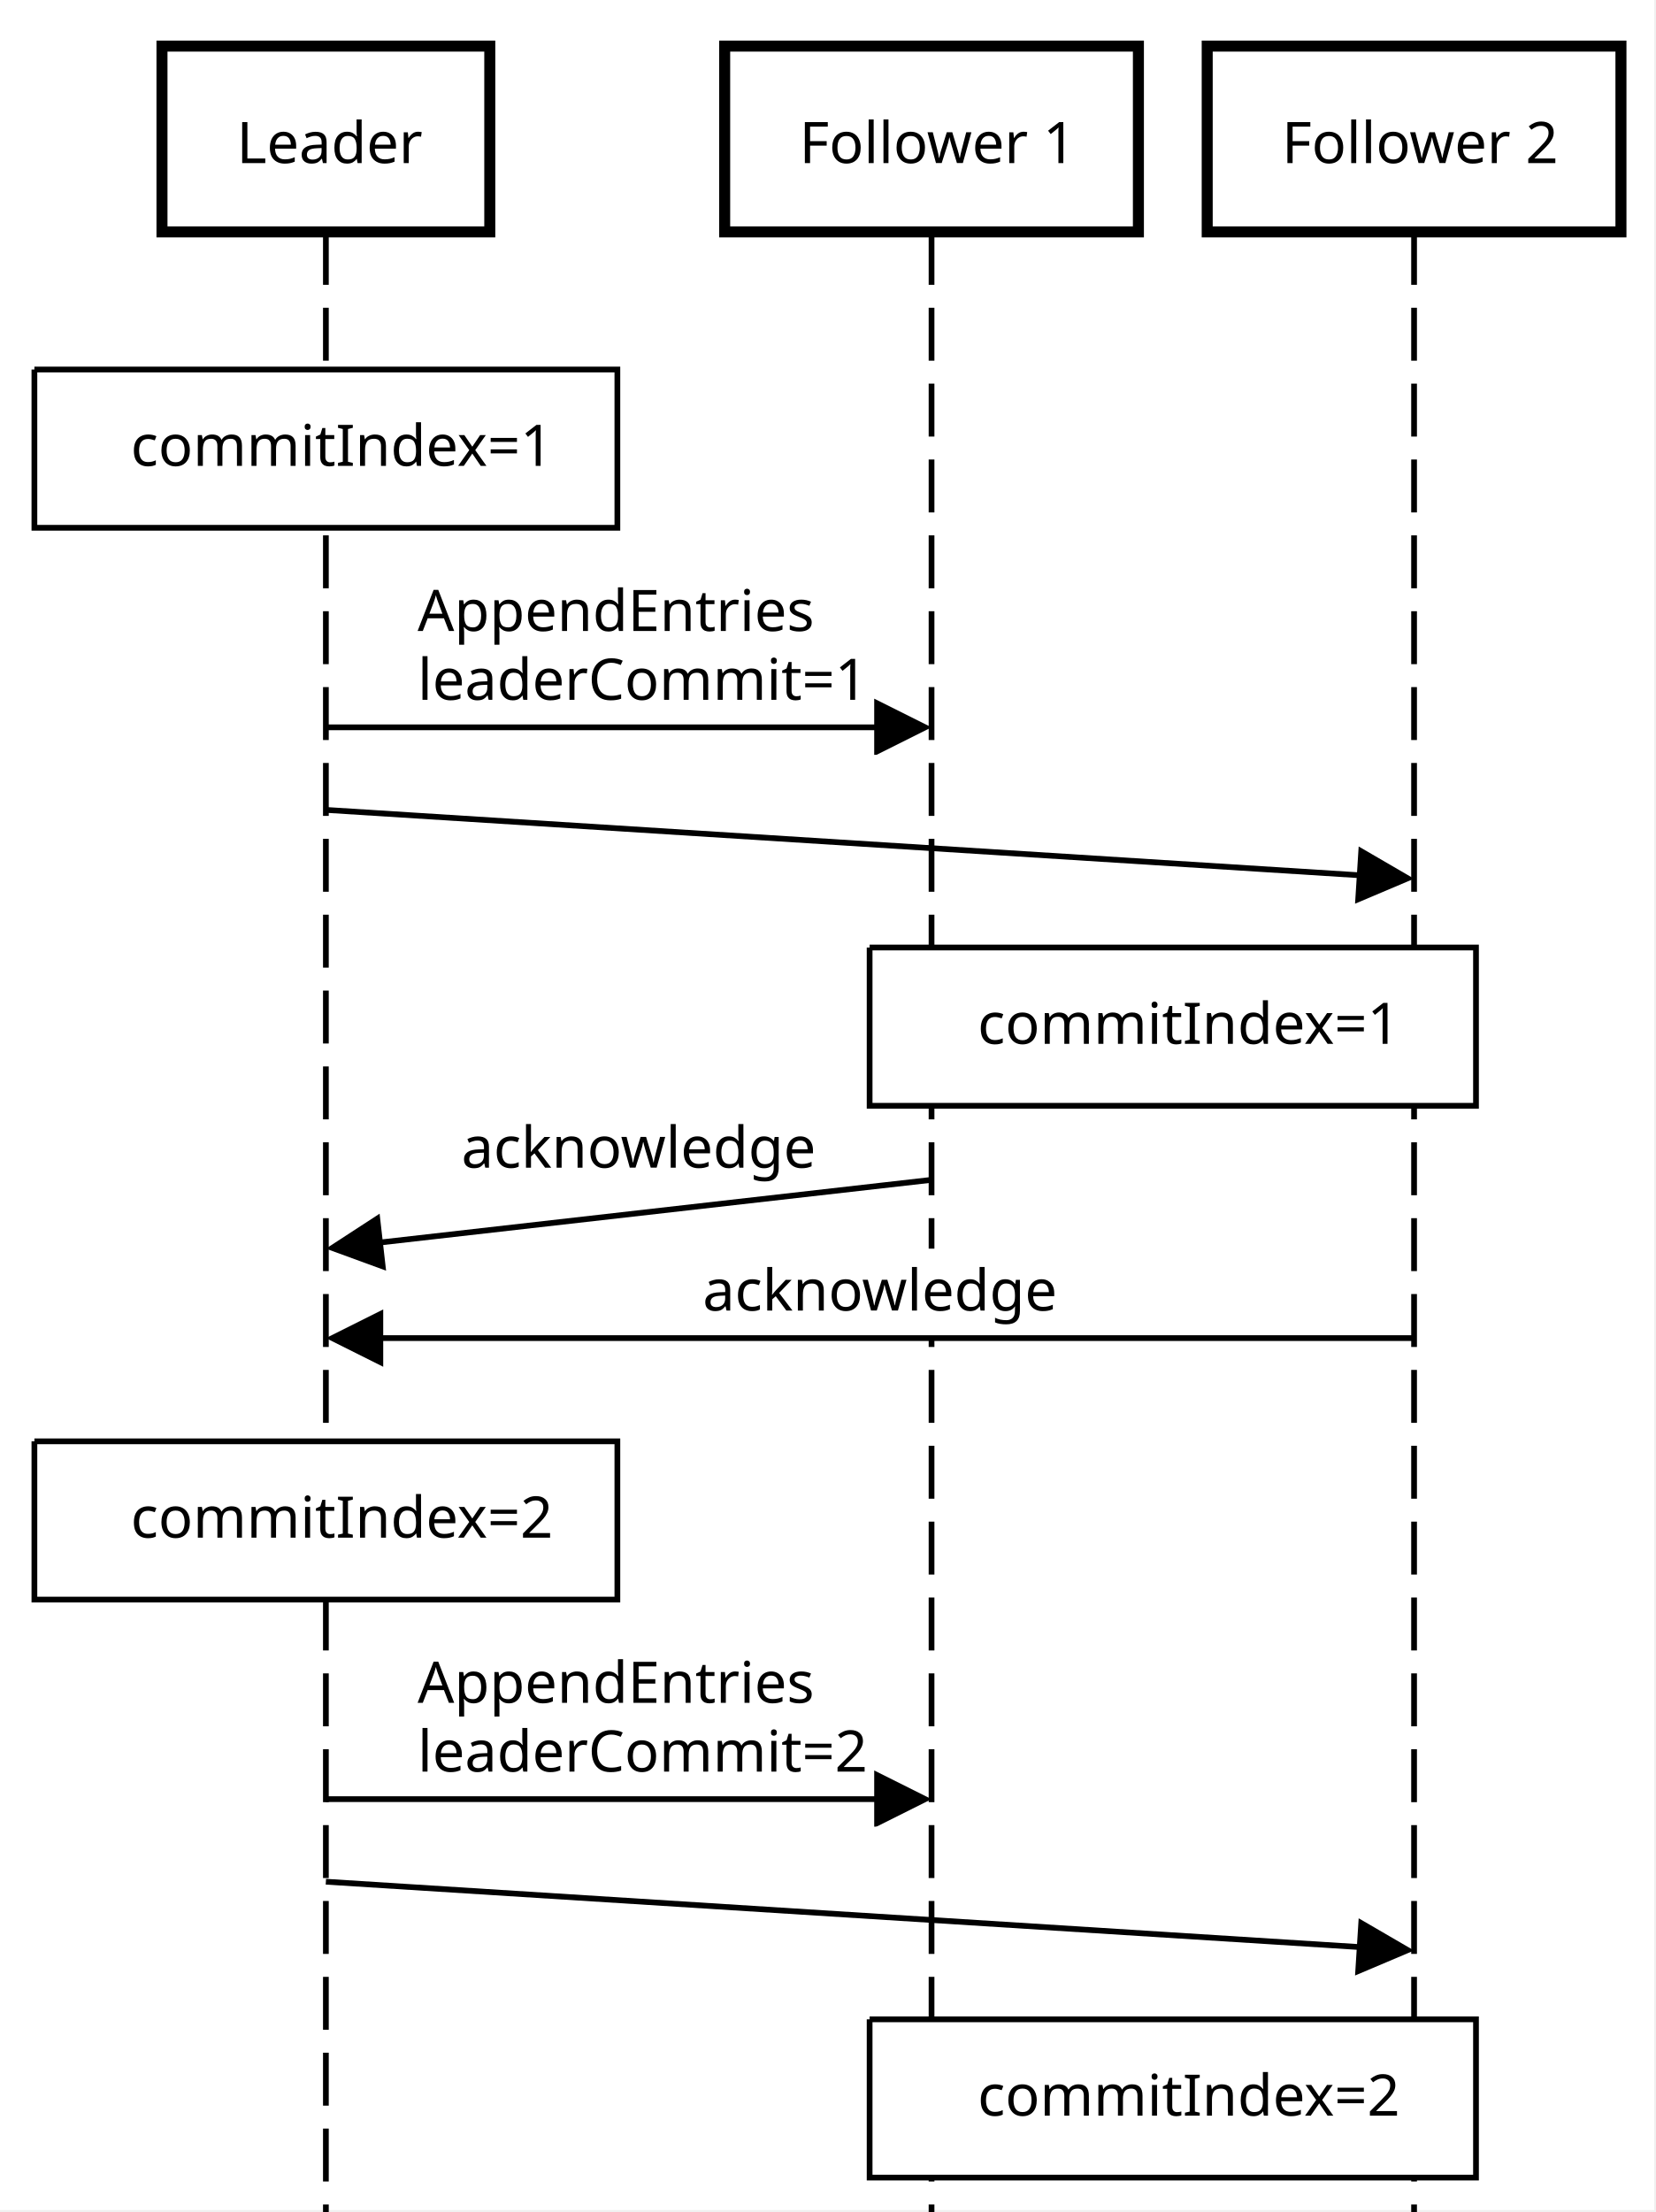
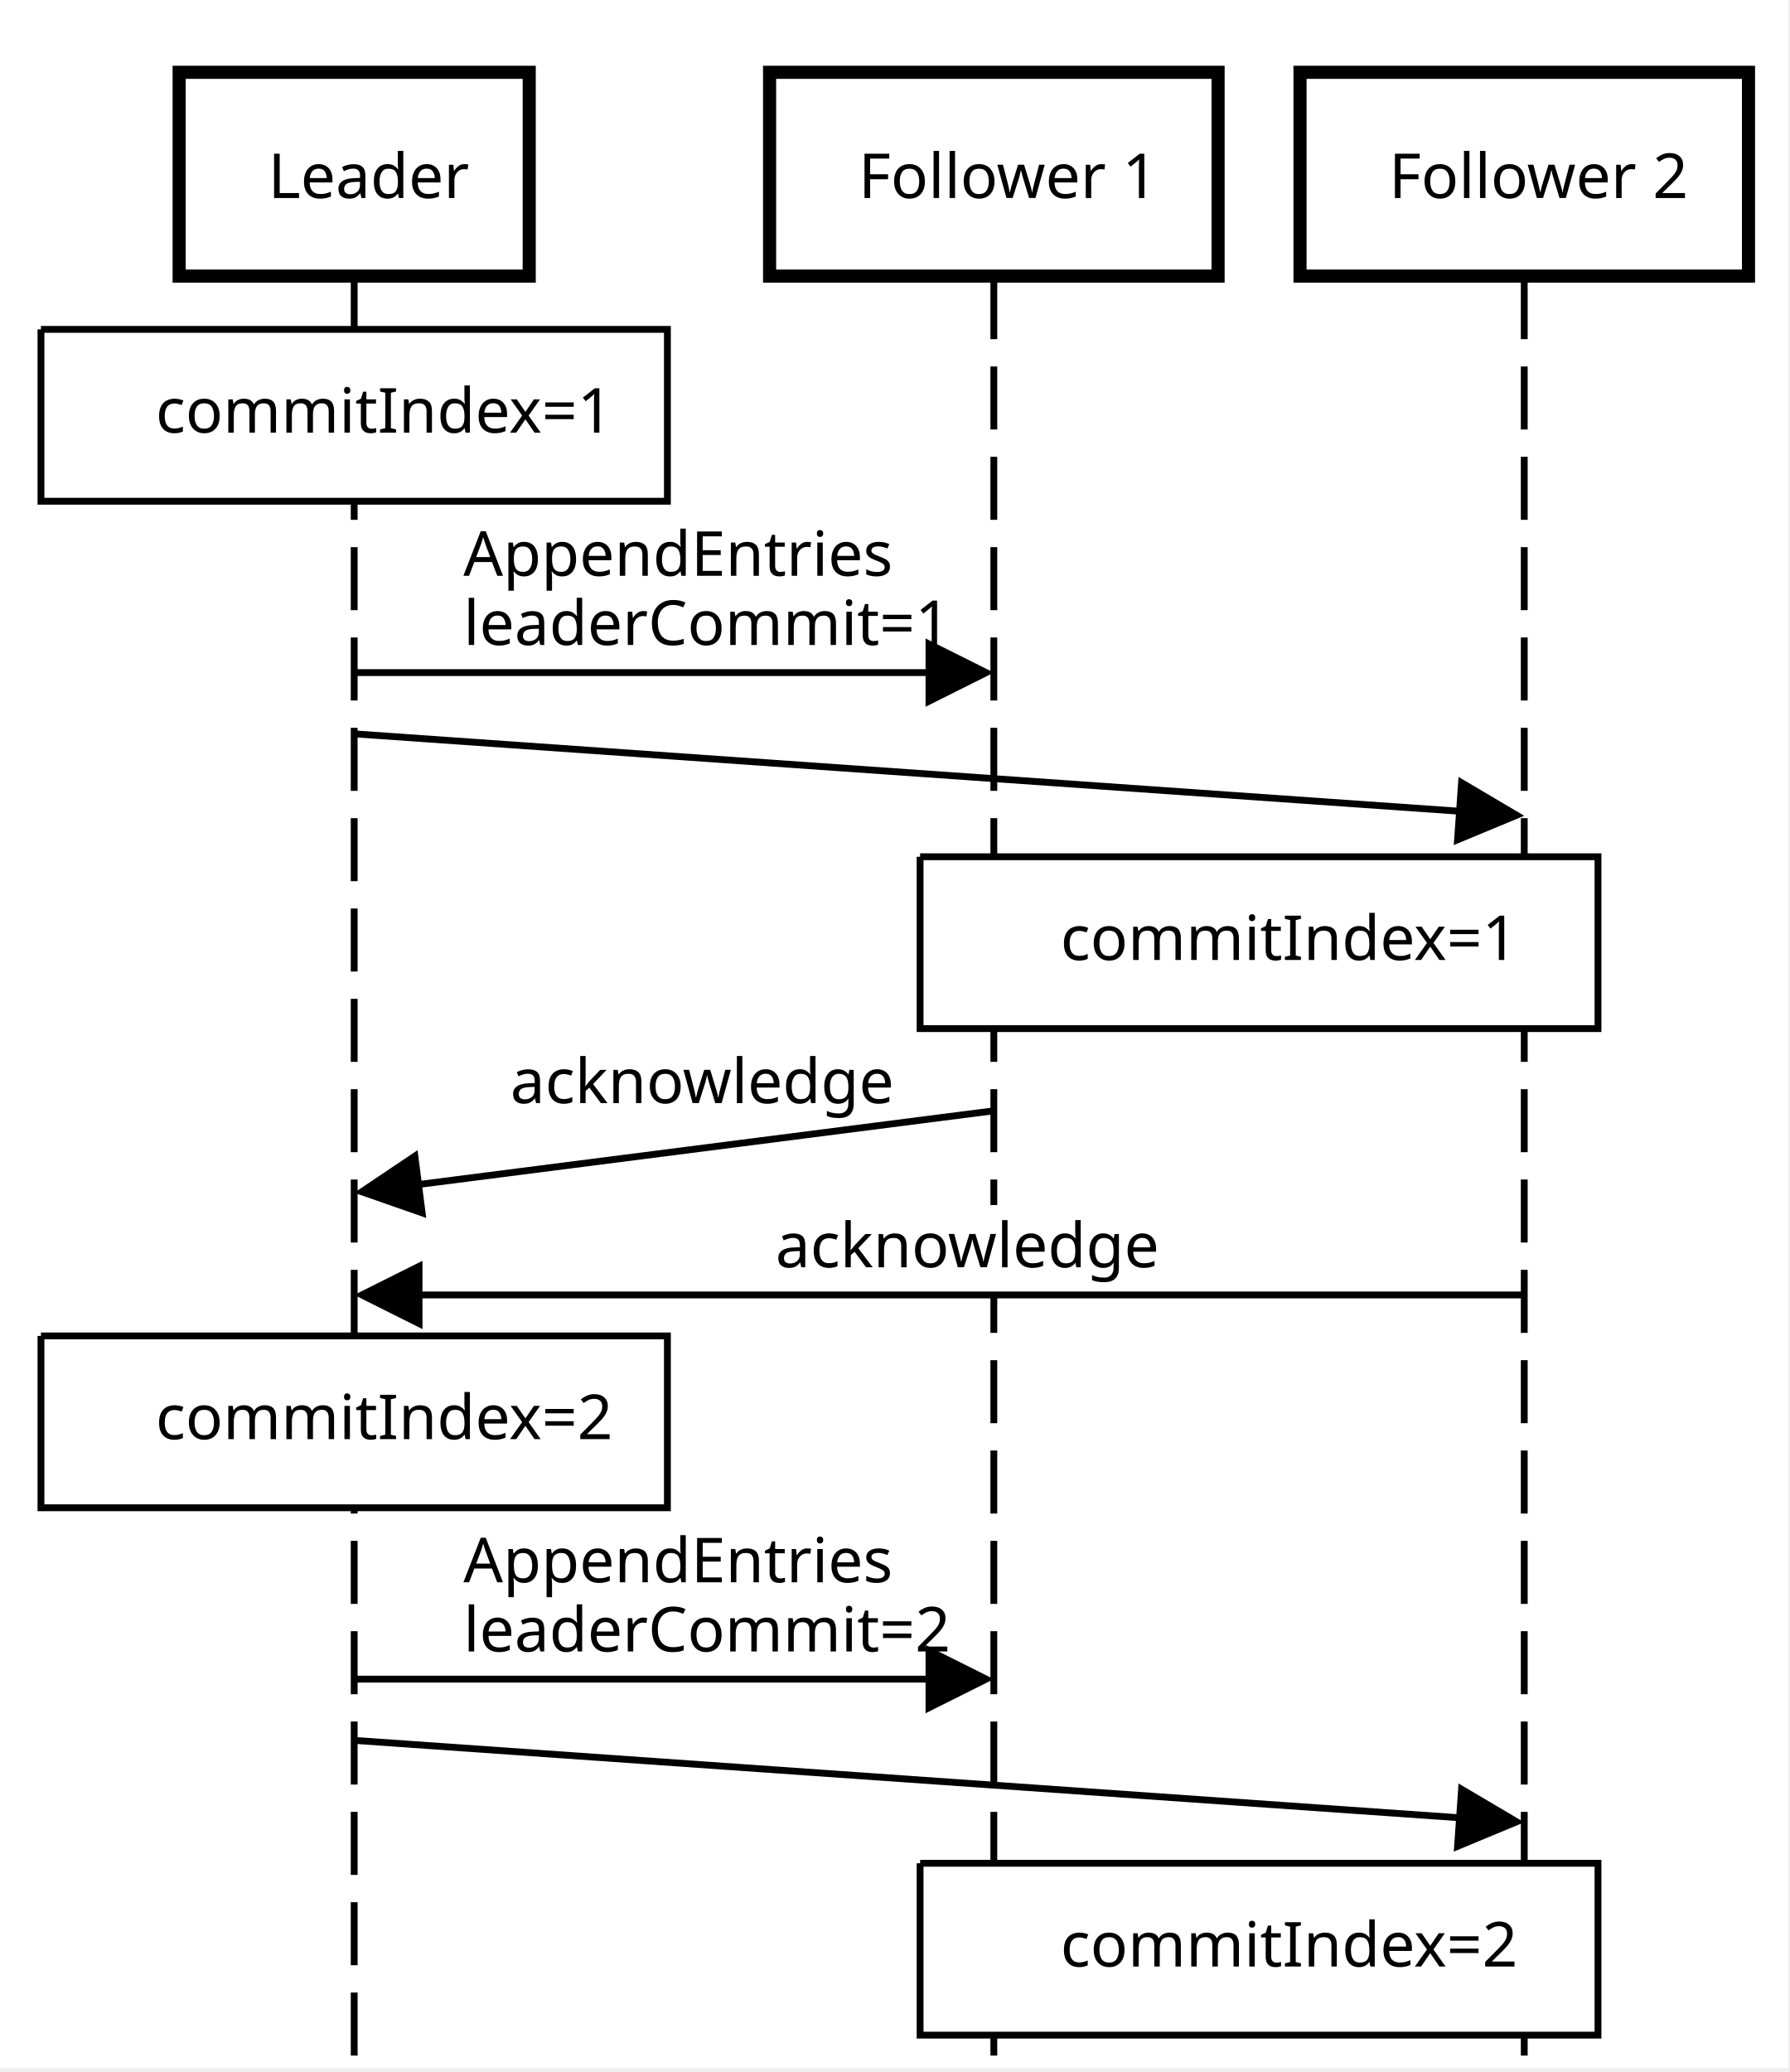
- <svg xmlns="http://www.w3.org/2000/svg" version="1.1" width="423.287" height="565.51">
-   <defs />
-   <g>
-     <g />
-     <g />
-     <g />
-     <g />
-     <g />
-     <g />
-     <g />
-     <g />
-     <g />
-     <g />
-     <g />
-     <g />
-     <g />
-     <g />
-     <g />
-     <g />
-     <g />
-     <g />
-     <g />
-     <g />
-     <g />
-     <g />
-     <g />
-     <g />
-     <g>
-       <rect fill="white" stroke="none" x="0" y="0" width="423" height="565" />
+ <svg xmlns="http://www.w3.org/2000/svg" version="1.1" width="384.248" height="444.866" id="svg71">
+   <defs id="defs1" />
+   <g id="g71">
+     <g id="g1" />
+     <g id="g2" />
+     <g id="g3" />
+     <g id="g4" />
+     <g id="g5" />
+     <g id="g6" />
+     <g id="g7" />
+     <g id="g8" />
+     <g id="g9" />
+     <g id="g10" />
+     <g id="g11" />
+     <g id="g12" />
+     <g id="g13" />
+     <g id="g14" />
+     <g id="g15" />
+     <g id="g16" />
+     <g id="g17" />
+     <g id="g18" />
+     <g id="g19" />
+     <g id="g20" />
+     <g id="g21" />
+     <g id="g22" />
+     <g id="g23" />
+     <g id="g24" />
+     <g id="g25" />
+     <g id="g26" />
+     <g id="g27" />
+     <g id="g28" />
+     <g id="g29" />
+     <g id="g30" />
+     <g id="g31">
+       <rect fill="white" stroke="none" x="0" y="0" width="384" height="444" id="rect30" />
    </g>
-     <g />
-     <g>
-       <path fill="none" stroke="black" paint-order="fill stroke markers" d=" M 83.331 59.284 L 83.331 565.51" stroke-miterlimit="10" stroke-width="1.466" stroke-dasharray="13.532,5.864" />
-       <path fill="none" stroke="black" paint-order="fill stroke markers" d=" M 238.203 59.284 L 238.203 565.51" stroke-miterlimit="10" stroke-width="1.466" stroke-dasharray="13.532,5.864" />
-       <path fill="none" stroke="black" paint-order="fill stroke markers" d=" M 361.592 59.284 L 361.592 565.51" stroke-miterlimit="10" stroke-width="1.466" stroke-dasharray="13.532,5.864" />
+     <g id="g32" />
+     <g id="g34">
+       <path fill="none" stroke="black" paint-order="fill stroke markers" d=" M 76.054 59.284 L 76.054 444.866" stroke-miterlimit="10" stroke-width="1.466" stroke-dasharray="13.532,5.864" id="path32" />
+       <path fill="none" stroke="black" paint-order="fill stroke markers" d=" M 213.404 59.284 L 213.404 444.866" stroke-miterlimit="10" stroke-width="1.466" stroke-dasharray="13.532,5.864" id="path33" />
+       <path fill="none" stroke="black" paint-order="fill stroke markers" d=" M 327.3 59.284 L 327.3 444.866" stroke-miterlimit="10" stroke-width="1.466" stroke-dasharray="13.532,5.864" id="path34" />
    </g>
-     <g>
-       <path fill="none" stroke="none" />
-       <g>
-         <path fill="white" stroke="black" paint-order="fill stroke markers" d=" M 41.42 11.786 L 125.242 11.786 L 125.242 59.284 L 41.42 59.284 L 41.42 11.786 Z" stroke-miterlimit="10" stroke-width="2.815" stroke-dasharray="" />
+     <g id="g42">
+       <path fill="none" stroke="none" id="path35" />
+       <g id="g36">
+         <path fill="white" stroke="black" paint-order="fill stroke markers" d=" M 38.469 15.526 L 113.639 15.526 L 113.639 59.284 L 38.469 59.284 L 38.469 15.526 Z" stroke-miterlimit="10" stroke-width="2.815" stroke-dasharray="" id="path36" />
      </g>
-       <g>
-         <g />
-         <text fill="black" stroke="none" font-family="sans-serif" font-size="11pt" font-style="normal" font-weight="normal" text-decoration="normal" x="60.507" y="41.692" text-anchor="start" dominant-baseline="alphabetic" xml:space="preserve">Leader</text>
+       <g id="g37">
+         <text fill="black" stroke="none" font-family="Serif" font-size="10pt" font-style="normal" font-weight="normal" text-decoration="normal" x="57.556" y="42.515" text-anchor="start" dominant-baseline="alphabetic" xml:space="preserve" style="-inkscape-font-specification:CMU Serif;font-family:CMU Serif;font-weight:normal;font-style:normal;font-stretch:normal;font-variant:normal;font-size:13.333px;font-variant-ligatures:normal;font-variant-caps:normal;font-variant-numeric:normal;font-variant-east-asian:normal;dominant-baseline:alphabetic;text-anchor:start;fill:#000000;stroke:none" id="text36">Leader</text>
      </g>
-       <path fill="none" stroke="none" />
-       <g>
-         <path fill="white" stroke="black" paint-order="fill stroke markers" d=" M 185.304 11.786 L 291.101 11.786 L 291.101 59.284 L 185.304 59.284 L 185.304 11.786 Z" stroke-miterlimit="10" stroke-width="2.815" stroke-dasharray="" />
+       <path fill="none" stroke="none" id="path37" />
+       <g id="g38">
+         <path fill="white" stroke="black" paint-order="fill stroke markers" d=" M 165.252 15.526 L 261.557 15.526 L 261.557 59.284 L 165.252 59.284 L 165.252 15.526 Z" stroke-miterlimit="10" stroke-width="2.815" stroke-dasharray="" id="path38" />
      </g>
-       <g>
-         <g />
-         <text fill="black" stroke="none" font-family="sans-serif" font-size="11pt" font-style="normal" font-weight="normal" text-decoration="normal" x="204.391" y="41.692" text-anchor="start" dominant-baseline="alphabetic" xml:space="preserve">Follower 1</text>
+       <g id="g39">
+         <text fill="black" stroke="none" font-family="Serif" font-size="10pt" font-style="normal" font-weight="normal" text-decoration="normal" x="184.34" y="42.515" text-anchor="start" dominant-baseline="alphabetic" xml:space="preserve" id="text38" style="-inkscape-font-specification:CMU Serif;font-family:CMU Serif;font-weight:normal;font-style:normal;font-stretch:normal;font-variant:normal;font-size:13.333px;font-variant-ligatures:normal;font-variant-caps:normal;font-variant-numeric:normal;font-variant-east-asian:normal;dominant-baseline:alphabetic;text-anchor:start;fill:#000000;stroke:none">Follower 1</text>
      </g>
-       <path fill="none" stroke="none" />
-       <g>
-         <path fill="white" stroke="black" paint-order="fill stroke markers" d=" M 308.693 11.786 L 414.491 11.786 L 414.491 59.284 L 308.693 59.284 L 308.693 11.786 Z" stroke-miterlimit="10" stroke-width="2.815" stroke-dasharray="" />
+       <path fill="none" stroke="none" id="path39" />
+       <g id="g40">
+         <path fill="white" stroke="black" paint-order="fill stroke markers" d=" M 279.148 15.526 L 375.452 15.526 L 375.452 59.284 L 279.148 59.284 L 279.148 15.526 Z" stroke-miterlimit="10" stroke-width="2.815" stroke-dasharray="" id="path40" />
      </g>
-       <g>
-         <g />
-         <text fill="black" stroke="none" font-family="sans-serif" font-size="11pt" font-style="normal" font-weight="normal" text-decoration="normal" x="327.78" y="41.692" text-anchor="start" dominant-baseline="alphabetic" xml:space="preserve">Follower 2</text>
+       <g id="g41">
+         <text fill="black" stroke="none" font-family="Serif" font-size="10pt" font-style="normal" font-weight="normal" text-decoration="normal" x="298.235" y="42.515" text-anchor="start" dominant-baseline="alphabetic" xml:space="preserve" style="-inkscape-font-specification:CMU Serif;font-family:CMU Serif;font-weight:normal;font-style:normal;font-stretch:normal;font-variant:normal;font-size:13.333px;font-variant-ligatures:normal;font-variant-caps:normal;font-variant-numeric:normal;font-variant-east-asian:normal;dominant-baseline:alphabetic;text-anchor:start;fill:#000000;stroke:none" id="text40">Follower 2</text>
      </g>
    </g>
-     <g>
-       <path fill="white" stroke="black" paint-order="fill stroke markers" d=" M 8.796 94.468 L 157.867 94.468 L 157.867 134.929 L 8.796 134.929 L 8.796 94.468" stroke-miterlimit="10" stroke-width="1.466" stroke-dasharray="" />
-       <g>
-         <text fill="black" stroke="none" font-family="sans-serif" font-size="11pt" font-style="normal" font-weight="normal" text-decoration="normal" x="33.424" y="119.096" text-anchor="start" dominant-baseline="alphabetic" xml:space="preserve">commitIndex=1</text>
+     <g id="g70">
+       <path fill="white" stroke="black" paint-order="fill stroke markers" d=" M 8.796 70.719 L 143.311 70.719 L 143.311 107.616 L 8.796 107.616 L 8.796 70.719" stroke-miterlimit="10" stroke-width="1.466" stroke-dasharray="" id="path42" />
+       <g id="g43">
+         <text fill="black" stroke="none" font-family="Serif" font-size="10pt" font-style="normal" font-weight="normal" text-decoration="normal" x="33.424" y="92.88" text-anchor="start" dominant-baseline="alphabetic" xml:space="preserve" style="-inkscape-font-specification:CMU Serif;font-family:CMU Serif;font-weight:normal;font-style:normal;font-stretch:normal;font-variant:normal;font-size:13.333px;font-variant-ligatures:normal;font-variant-caps:normal;font-variant-numeric:normal;font-variant-east-asian:normal;dominant-baseline:alphabetic;text-anchor:start;fill:#000000;stroke:none" id="text42">commitIndex=1</text>
      </g>
-       <g>
-         <rect fill="white" stroke="none" x="104.148" y="145.484" width="101.448" height="22.869" />
-         <rect fill="white" stroke="none" x="104.148" y="163.076" width="113.237" height="22.869" />
-         <text fill="black" stroke="none" font-family="sans-serif" font-size="11pt" font-style="normal" font-weight="normal" text-decoration="normal" x="106.787" y="161.316" text-anchor="start" dominant-baseline="alphabetic" xml:space="preserve">AppendEntries</text>
-         <text fill="black" stroke="none" font-family="sans-serif" font-size="11pt" font-style="normal" font-weight="normal" text-decoration="normal" x="106.787" y="178.908" text-anchor="start" dominant-baseline="alphabetic" xml:space="preserve">leaderCommit=1</text>
+       <g id="g45">
+         <rect fill="white" stroke="none" x="97.059" y="110.255" width="84.861" height="19.305" id="rect43" />
+         <rect fill="white" stroke="none" x="97.059" y="125.105" width="95.34" height="19.305" id="rect44" />
+         <text fill="black" stroke="none" font-family="Serif" font-size="10pt" font-style="normal" font-weight="normal" text-decoration="normal" x="99.509" y="123.62" text-anchor="start" dominant-baseline="alphabetic" xml:space="preserve" style="-inkscape-font-specification:CMU Serif;font-family:CMU Serif;font-weight:normal;font-style:normal;font-stretch:normal;font-variant:normal;font-size:13.333px;font-variant-ligatures:normal;font-variant-caps:normal;font-variant-numeric:normal;font-variant-east-asian:normal;dominant-baseline:alphabetic;text-anchor:start;fill:#000000;stroke:none" id="text44">AppendEntries</text>
+         <text fill="black" stroke="none" font-family="Serif" font-size="10pt" font-style="normal" font-weight="normal" text-decoration="normal" x="99.509" y="138.47" text-anchor="start" dominant-baseline="alphabetic" xml:space="preserve" style="-inkscape-font-specification:CMU Serif;font-family:CMU Serif;font-weight:normal;font-style:normal;font-stretch:normal;font-variant:normal;font-size:13.333px;font-variant-ligatures:normal;font-variant-caps:normal;font-variant-numeric:normal;font-variant-east-asian:normal;dominant-baseline:alphabetic;text-anchor:start;fill:#000000;stroke:none" id="text45">leaderCommit=1</text>
      </g>
-       <g>
-         <path fill="none" stroke="black" paint-order="fill stroke markers" d=" M 83.331 185.945 L 223.719 185.945" stroke-miterlimit="10" stroke-width="1.466" stroke-dasharray="" />
-         <g transform="translate(238.2025,185.9449) translate(-238.2025,-185.9449)">
-           <path fill="black" stroke="none" paint-order="stroke fill markers" d=" M 223.543 178.615 L 238.203 185.945 L 223.543 193.275 Z" />
+       <g id="g47">
+         <path fill="none" stroke="black" paint-order="fill stroke markers" d=" M 76.054 144.41 L 198.921 144.41" stroke-miterlimit="10" stroke-width="1.466" stroke-dasharray="" id="path45" />
+         <g transform="translate(213.4045,144.4101) translate(-213.4045,-144.4101)" id="g46">
+           <path fill="black" stroke="none" paint-order="stroke fill markers" d=" M 198.745 137.08 L 213.404 144.41 L 198.745 151.74 Z" id="path46" />
        </g>
      </g>
-       <g>
-         <rect fill="white" stroke="none" x="219.823" y="192.982" width="5.278" height="22.869" />
-         <text fill="black" stroke="none" font-family="sans-serif" font-size="11pt" font-style="normal" font-weight="normal" text-decoration="normal" x="222.462" y="208.814" text-anchor="start" dominant-baseline="alphabetic" xml:space="preserve" />
-       </g>
-       <g>
-         <path fill="none" stroke="black" paint-order="fill stroke markers" d=" M 83.331 207.055 L 347.137 223.733" stroke-miterlimit="10" stroke-width="1.466" stroke-dasharray="" />
-         <g transform="translate(361.5918,224.6467) rotate(3.61745,0,0) translate(-361.5918,-224.6467)">
-           <path fill="black" stroke="none" paint-order="stroke fill markers" d=" M 346.932 217.317 L 361.592 224.647 L 346.932 231.977 Z" />
-           <g transform="rotate(-3.61745,0,0)" />
+       <g id="g48" />
+       <g id="g51">
+         <path fill="none" stroke="black" paint-order="fill stroke markers" d=" M 76.054 157.558 L 312.852 174.138" stroke-miterlimit="10" stroke-width="1.466" stroke-dasharray="" id="path48" />
+         <g transform="translate(327.3003,175.1499) rotate(4.005192,0,0) translate(-327.3003,-175.1499)" id="g50">
+           <path fill="black" stroke="none" paint-order="stroke fill markers" d=" M 312.64 167.82 L 327.3 175.15 L 312.64 182.48 Z" id="path49" />
+           <g transform="rotate(-4.005192,0,0)" id="g49" />
        </g>
      </g>
-       <path fill="white" stroke="black" paint-order="fill stroke markers" d=" M 222.37 242.238 L 377.424 242.238 L 377.424 282.7 L 222.37 282.7 L 222.37 242.238" stroke-miterlimit="10" stroke-width="1.466" stroke-dasharray="" />
-       <g>
-         <text fill="black" stroke="none" font-family="sans-serif" font-size="11pt" font-style="normal" font-weight="normal" text-decoration="normal" x="249.99" y="266.867" text-anchor="start" dominant-baseline="alphabetic" xml:space="preserve">commitIndex=1</text>
+       <path fill="white" stroke="black" paint-order="fill stroke markers" d=" M 197.572 183.946 L 343.133 183.946 L 343.133 220.843 L 197.572 220.843 L 197.572 183.946" stroke-miterlimit="10" stroke-width="1.466" stroke-dasharray="" id="path51" />
+       <g id="g52">
+         <text fill="black" stroke="none" font-family="Serif" font-size="10pt" font-style="normal" font-weight="normal" text-decoration="normal" x="227.723" y="206.107" text-anchor="start" dominant-baseline="alphabetic" xml:space="preserve" style="-inkscape-font-specification:CMU Serif;font-family:CMU Serif;font-weight:normal;font-style:normal;font-stretch:normal;font-variant:normal;font-size:13.333px;font-variant-ligatures:normal;font-variant-caps:normal;font-variant-numeric:normal;font-variant-east-asian:normal;dominant-baseline:alphabetic;text-anchor:start;fill:#000000;stroke:none" id="text51">commitIndex=1</text>
      </g>
-       <g>
-         <rect fill="white" stroke="none" x="115.34" y="282.7" width="90.854" height="22.869" />
-         <text fill="black" stroke="none" font-family="sans-serif" font-size="11pt" font-style="normal" font-weight="normal" text-decoration="normal" x="117.979" y="298.532" text-anchor="start" dominant-baseline="alphabetic" xml:space="preserve">acknowledge</text>
+       <g id="g53">
+         <rect fill="white" stroke="none" x="107.118" y="223.482" width="75.221" height="19.305" id="rect52" />
+         <text fill="black" stroke="none" font-family="Serif" font-size="10pt" font-style="normal" font-weight="normal" text-decoration="normal" x="109.569" y="236.847" text-anchor="start" dominant-baseline="alphabetic" xml:space="preserve" style="-inkscape-font-specification:CMU Serif;font-family:CMU Serif;font-weight:normal;font-style:normal;font-stretch:normal;font-variant:normal;font-size:13.333px;font-variant-ligatures:normal;font-variant-caps:normal;font-variant-numeric:normal;font-variant-east-asian:normal;dominant-baseline:alphabetic;text-anchor:start;fill:#000000;stroke:none" id="text52">acknowledge</text>
      </g>
-       <g>
-         <path fill="none" stroke="black" paint-order="fill stroke markers" d=" M 238.203 301.633 L 97.723 317.59" stroke-miterlimit="10" stroke-width="1.466" stroke-dasharray="" />
-         <g transform="translate(83.33127,319.225) rotate(-6.480427,0,0) translate(-83.33127,-319.225)">
-           <path fill="black" stroke="none" paint-order="stroke fill markers" d=" M 97.991 311.895 L 83.331 319.225 L 97.991 326.555 Z" />
-           <g transform="rotate(6.480427,0,0)" />
+       <g id="g56">
+         <path fill="none" stroke="black" paint-order="fill stroke markers" d=" M 213.404 238.494 L 90.42 254.246" stroke-miterlimit="10" stroke-width="1.466" stroke-dasharray="" id="path53" />
+         <g transform="translate(76.05361,256.086) rotate(-7.298647,0,0) translate(-76.05361,-256.086)" id="g55">
+           <path fill="black" stroke="none" paint-order="stroke fill markers" d=" M 90.713 248.756 L 76.054 256.086 L 90.713 263.416 Z" id="path54" />
+           <g transform="rotate(7.298647,0,0)" id="g54" />
        </g>
      </g>
-       <g>
-         <rect fill="white" stroke="none" x="177.035" y="319.225" width="90.854" height="22.869" />
-         <text fill="black" stroke="none" font-family="sans-serif" font-size="11pt" font-style="normal" font-weight="normal" text-decoration="normal" x="179.673" y="335.058" text-anchor="start" dominant-baseline="alphabetic" xml:space="preserve">acknowledge</text>
+       <g id="g57">
+         <rect fill="white" stroke="none" x="164.066" y="258.725" width="75.221" height="19.305" id="rect56" />
+         <text fill="black" stroke="none" font-family="Serif" font-size="10pt" font-style="normal" font-weight="normal" text-decoration="normal" x="166.516" y="272.09" text-anchor="start" dominant-baseline="alphabetic" xml:space="preserve" style="-inkscape-font-specification:CMU Serif;font-family:CMU Serif;font-weight:normal;font-style:normal;font-stretch:normal;font-variant:normal;font-size:13.333px;font-variant-ligatures:normal;font-variant-caps:normal;font-variant-numeric:normal;font-variant-east-asian:normal;dominant-baseline:alphabetic;text-anchor:start;fill:#000000;stroke:none" id="text56">acknowledge</text>
      </g>
-       <g>
-         <path fill="none" stroke="black" paint-order="fill stroke markers" d=" M 361.592 342.094 L 97.815 342.094" stroke-miterlimit="10" stroke-width="1.466" stroke-dasharray="" />
-         <g transform="translate(83.33127,342.0943) translate(-83.33127,-342.0943)">
-           <path fill="black" stroke="none" paint-order="stroke fill markers" d=" M 97.991 334.764 L 83.331 342.094 L 97.991 349.424 Z" />
+       <g id="g59">
+         <path fill="none" stroke="black" paint-order="fill stroke markers" d=" M 327.3 278.03 L 90.537 278.03" stroke-miterlimit="10" stroke-width="1.466" stroke-dasharray="" id="path57" />
+         <g transform="translate(76.05361,278.03) translate(-76.05361,-278.03)" id="g58">
+           <path fill="black" stroke="none" paint-order="stroke fill markers" d=" M 90.713 270.7 L 76.054 278.03 L 90.713 285.36 Z" id="path58" />
        </g>
      </g>
-       <path fill="white" stroke="black" paint-order="fill stroke markers" d=" M 8.796 368.482 L 157.867 368.482 L 157.867 408.943 L 8.796 408.943 L 8.796 368.482" stroke-miterlimit="10" stroke-width="1.466" stroke-dasharray="" />
-       <g>
-         <text fill="black" stroke="none" font-family="sans-serif" font-size="11pt" font-style="normal" font-weight="normal" text-decoration="normal" x="33.424" y="393.11" text-anchor="start" dominant-baseline="alphabetic" xml:space="preserve">commitIndex=2</text>
+       <path fill="white" stroke="black" paint-order="fill stroke markers" d=" M 8.796 286.826 L 143.311 286.826 L 143.311 323.723 L 8.796 323.723 L 8.796 286.826" stroke-miterlimit="10" stroke-width="1.466" stroke-dasharray="" id="path59" />
+       <g id="g60">
+         <text fill="black" stroke="none" font-family="Serif" font-size="10pt" font-style="normal" font-weight="normal" text-decoration="normal" x="33.424" y="308.987" text-anchor="start" dominant-baseline="alphabetic" xml:space="preserve" style="-inkscape-font-specification:CMU Serif;font-family:CMU Serif;font-weight:normal;font-style:normal;font-stretch:normal;font-variant:normal;font-size:13.333px;font-variant-ligatures:normal;font-variant-caps:normal;font-variant-numeric:normal;font-variant-east-asian:normal;dominant-baseline:alphabetic;text-anchor:start;fill:#000000;stroke:none" id="text59">commitIndex=2</text>
      </g>
-       <g>
-         <rect fill="white" stroke="none" x="104.148" y="419.498" width="101.448" height="22.869" />
-         <rect fill="white" stroke="none" x="104.148" y="437.09" width="113.237" height="22.869" />
-         <text fill="black" stroke="none" font-family="sans-serif" font-size="11pt" font-style="normal" font-weight="normal" text-decoration="normal" x="106.787" y="435.331" text-anchor="start" dominant-baseline="alphabetic" xml:space="preserve">AppendEntries</text>
-         <text fill="black" stroke="none" font-family="sans-serif" font-size="11pt" font-style="normal" font-weight="normal" text-decoration="normal" x="106.787" y="452.922" text-anchor="start" dominant-baseline="alphabetic" xml:space="preserve">leaderCommit=2</text>
+       <g id="g62">
+         <rect fill="white" stroke="none" x="97.059" y="326.362" width="84.861" height="19.305" id="rect60" />
+         <rect fill="white" stroke="none" x="97.059" y="341.212" width="95.34" height="19.305" id="rect61" />
+         <text fill="black" stroke="none" font-family="Serif" font-size="10pt" font-style="normal" font-weight="normal" text-decoration="normal" x="99.509" y="339.727" text-anchor="start" dominant-baseline="alphabetic" xml:space="preserve" style="-inkscape-font-specification:CMU Serif;font-family:CMU Serif;font-weight:normal;font-style:normal;font-stretch:normal;font-variant:normal;font-size:13.333px;font-variant-ligatures:normal;font-variant-caps:normal;font-variant-numeric:normal;font-variant-east-asian:normal;dominant-baseline:alphabetic;text-anchor:start;fill:#000000;stroke:none" id="text61">AppendEntries</text>
+         <text fill="black" stroke="none" font-family="Serif" font-size="10pt" font-style="normal" font-weight="normal" text-decoration="normal" x="99.509" y="354.577" text-anchor="start" dominant-baseline="alphabetic" xml:space="preserve" style="-inkscape-font-specification:CMU Serif;font-family:CMU Serif;font-weight:normal;font-style:normal;font-stretch:normal;font-variant:normal;font-size:13.333px;font-variant-ligatures:normal;font-variant-caps:normal;font-variant-numeric:normal;font-variant-east-asian:normal;dominant-baseline:alphabetic;text-anchor:start;fill:#000000;stroke:none" id="text62">leaderCommit=2</text>
      </g>
-       <g>
-         <path fill="none" stroke="black" paint-order="fill stroke markers" d=" M 83.331 459.959 L 223.719 459.959" stroke-miterlimit="10" stroke-width="1.466" stroke-dasharray="" />
-         <g transform="translate(238.2025,459.959) translate(-238.2025,-459.959)">
-           <path fill="black" stroke="none" paint-order="stroke fill markers" d=" M 223.543 452.629 L 238.203 459.959 L 223.543 467.289 Z" />
+       <g id="g64">
+         <path fill="none" stroke="black" paint-order="fill stroke markers" d=" M 76.054 360.517 L 198.921 360.517" stroke-miterlimit="10" stroke-width="1.466" stroke-dasharray="" id="path62" />
+         <g transform="translate(213.4045,360.5171) translate(-213.4045,-360.5171)" id="g63">
+           <path fill="black" stroke="none" paint-order="stroke fill markers" d=" M 198.745 353.187 L 213.404 360.517 L 198.745 367.847 Z" id="path63" />
        </g>
      </g>
-       <g>
-         <rect fill="white" stroke="none" x="219.823" y="466.996" width="5.278" height="22.869" />
-         <text fill="black" stroke="none" font-family="sans-serif" font-size="11pt" font-style="normal" font-weight="normal" text-decoration="normal" x="222.462" y="482.828" text-anchor="start" dominant-baseline="alphabetic" xml:space="preserve" />
-       </g>
-       <g>
-         <path fill="none" stroke="black" paint-order="fill stroke markers" d=" M 83.331 481.069 L 347.137 497.747" stroke-miterlimit="10" stroke-width="1.466" stroke-dasharray="" />
-         <g transform="translate(361.5918,498.6609) rotate(3.61745,0,0) translate(-361.5918,-498.6609)">
-           <path fill="black" stroke="none" paint-order="stroke fill markers" d=" M 346.932 491.331 L 361.592 498.661 L 346.932 505.991 Z" />
-           <g transform="rotate(-3.61745,0,0)" />
+       <g id="g65" />
+       <g id="g68">
+         <path fill="none" stroke="black" paint-order="fill stroke markers" d=" M 76.054 373.665 L 312.852 390.245" stroke-miterlimit="10" stroke-width="1.466" stroke-dasharray="" id="path65" />
+         <g transform="translate(327.3003,391.257) rotate(4.005192,0,0) translate(-327.3003,-391.257)" id="g67">
+           <path fill="black" stroke="none" paint-order="stroke fill markers" d=" M 312.64 383.927 L 327.3 391.257 L 312.64 398.587 Z" id="path66" />
+           <g transform="rotate(-4.005192,0,0)" id="g66" />
        </g>
      </g>
-       <path fill="white" stroke="black" paint-order="fill stroke markers" d=" M 222.37 516.253 L 377.424 516.253 L 377.424 556.714 L 222.37 556.714 L 222.37 516.253" stroke-miterlimit="10" stroke-width="1.466" stroke-dasharray="" />
-       <g>
-         <text fill="black" stroke="none" font-family="sans-serif" font-size="11pt" font-style="normal" font-weight="normal" text-decoration="normal" x="249.99" y="540.881" text-anchor="start" dominant-baseline="alphabetic" xml:space="preserve">commitIndex=2</text>
+       <path fill="white" stroke="black" paint-order="fill stroke markers" d=" M 197.572 400.053 L 343.133 400.053 L 343.133 436.95 L 197.572 436.95 L 197.572 400.053" stroke-miterlimit="10" stroke-width="1.466" stroke-dasharray="" id="path68" />
+       <g id="g69">
+         <text fill="black" stroke="none" font-family="Serif" font-size="10pt" font-style="normal" font-weight="normal" text-decoration="normal" x="227.723" y="422.214" text-anchor="start" dominant-baseline="alphabetic" xml:space="preserve" style="-inkscape-font-specification:CMU Serif;font-family:CMU Serif;font-weight:normal;font-style:normal;font-stretch:normal;font-variant:normal;font-size:13.333px;font-variant-ligatures:normal;font-variant-caps:normal;font-variant-numeric:normal;font-variant-east-asian:normal;dominant-baseline:alphabetic;text-anchor:start;fill:#000000;stroke:none" id="text68">commitIndex=2</text>
      </g>
    </g>
-     <g />
-     <g />
-     <g />
  </g>
</svg>
